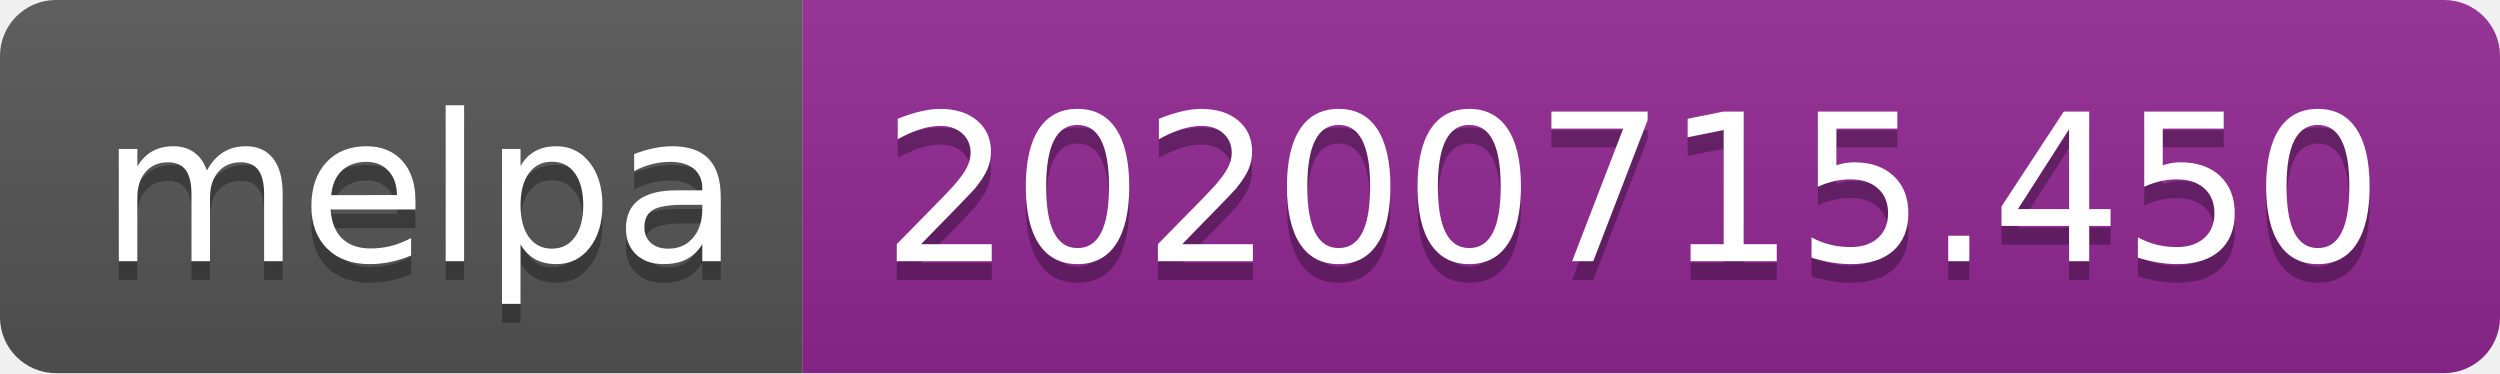
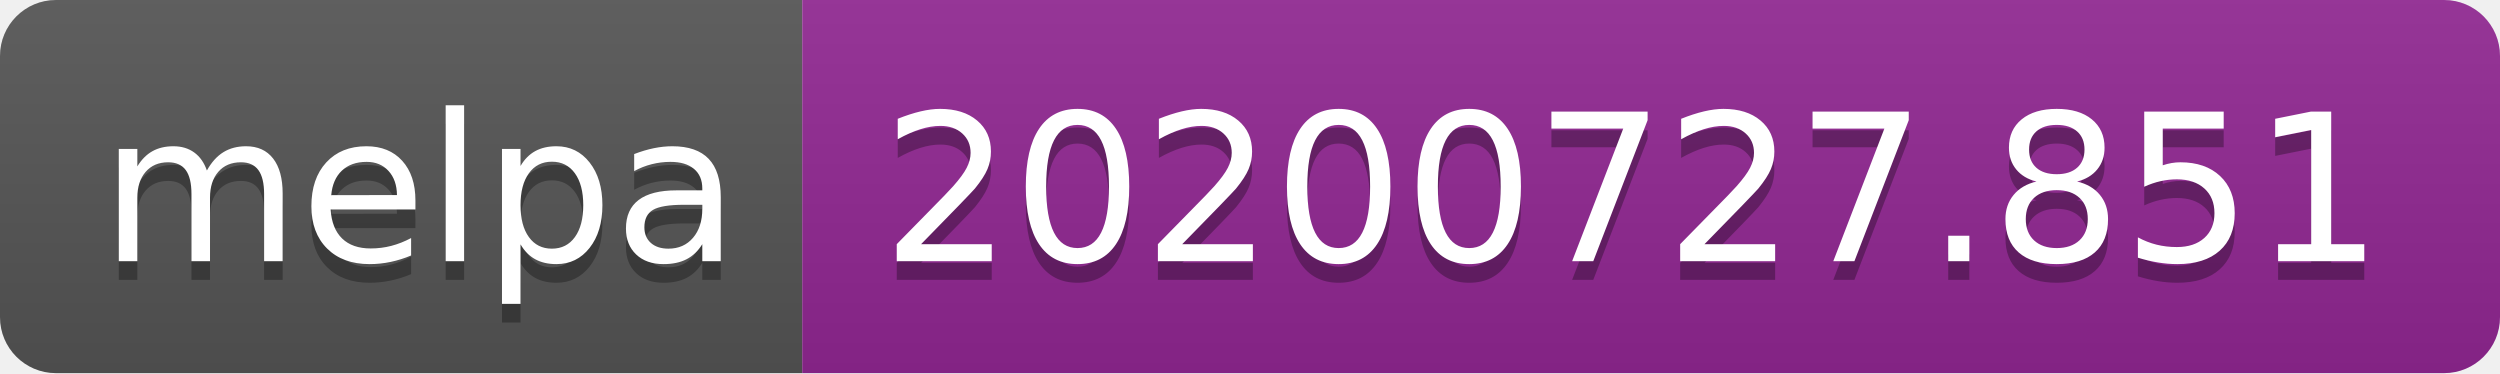
- <svg xmlns="http://www.w3.org/2000/svg" width="134" height="20" role="img" aria-label="melpa: 20200715.450">
+ <svg xmlns="http://www.w3.org/2000/svg" width="134" height="20" role="img" aria-label="melpa: 20200727.851">
  <linearGradient id="s" x2="0" y2="100%">
    <stop offset="0" stop-color="#bbb" stop-opacity=".1" />
    <stop offset="1" stop-opacity=".1" />
  </linearGradient>
  <clipPath id="r">
    <rect width="134" height="20" rx="3" fill="#fff" />
  </clipPath>
  <g clip-path="url(#r)">
    <rect width="43" height="20" fill="#555" />
    <rect x="43" width="91" height="20" fill="#922793" />
    <rect width="134" height="20" fill="url(#s)" />
  </g>
  <g fill="#fff" text-anchor="middle" font-family="Verdana,Geneva,DejaVu Sans,sans-serif" text-rendering="geometricPrecision" font-size="110">
    <text aria-hidden="true" x="225" y="150" fill="#010101" fill-opacity=".3" transform="scale(.1)" textLength="330">melpa</text>
    <text x="225" y="140" transform="scale(.1)" fill="#fff" textLength="330">melpa</text>
-     <text aria-hidden="true" x="875" y="150" fill="#010101" fill-opacity=".3" transform="scale(.1)" textLength="810">20200715.450</text>
-     <text x="875" y="140" transform="scale(.1)" fill="#fff" textLength="810">20200715.450</text>
+     <text aria-hidden="true" x="875" y="150" fill="#010101" fill-opacity=".3" transform="scale(.1)" textLength="810">20200727.851</text>
+     <text x="875" y="140" transform="scale(.1)" fill="#fff" textLength="810">20200727.851</text>
  </g>
</svg>
